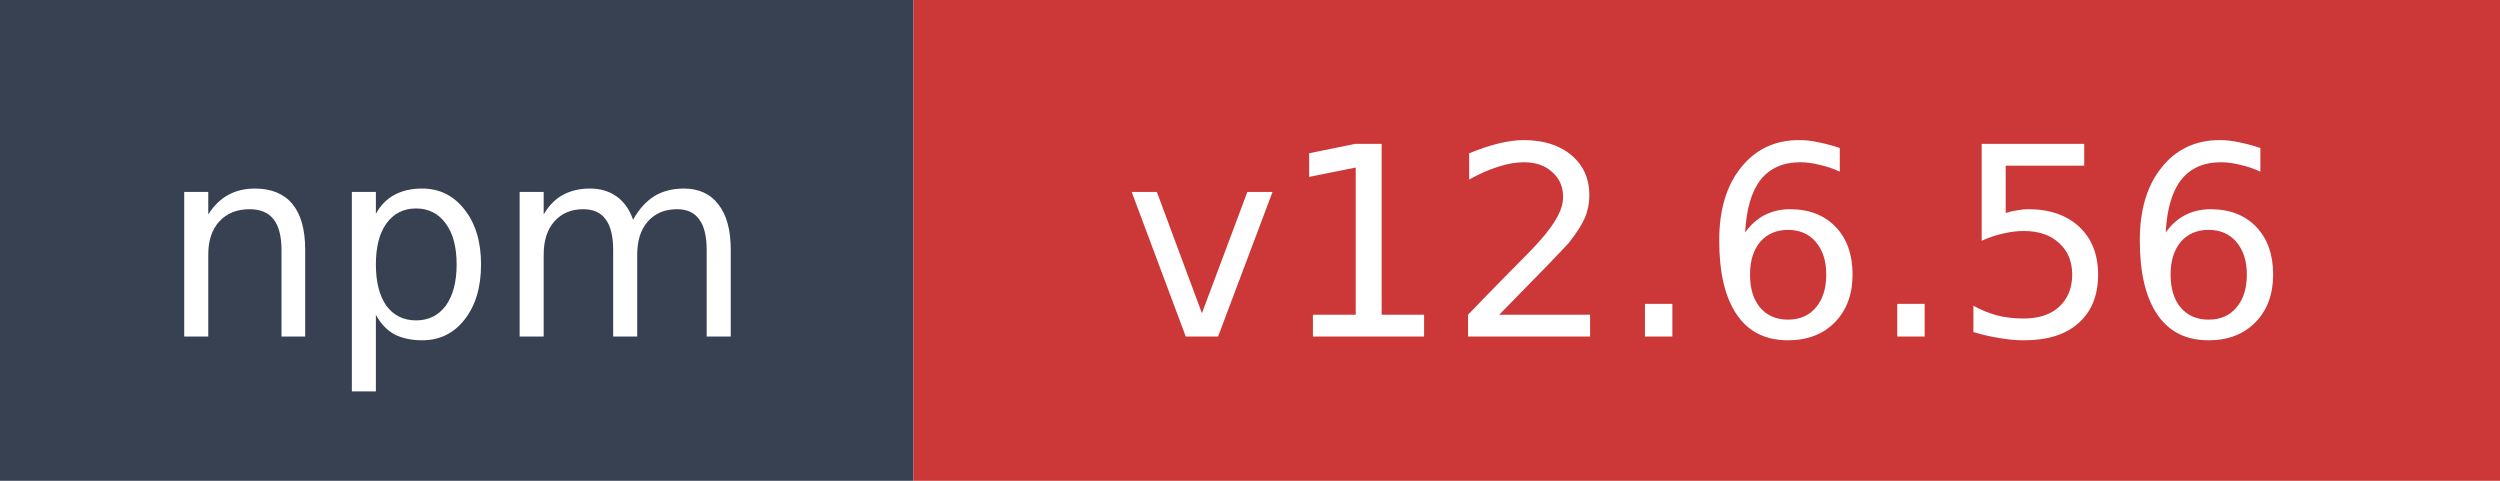
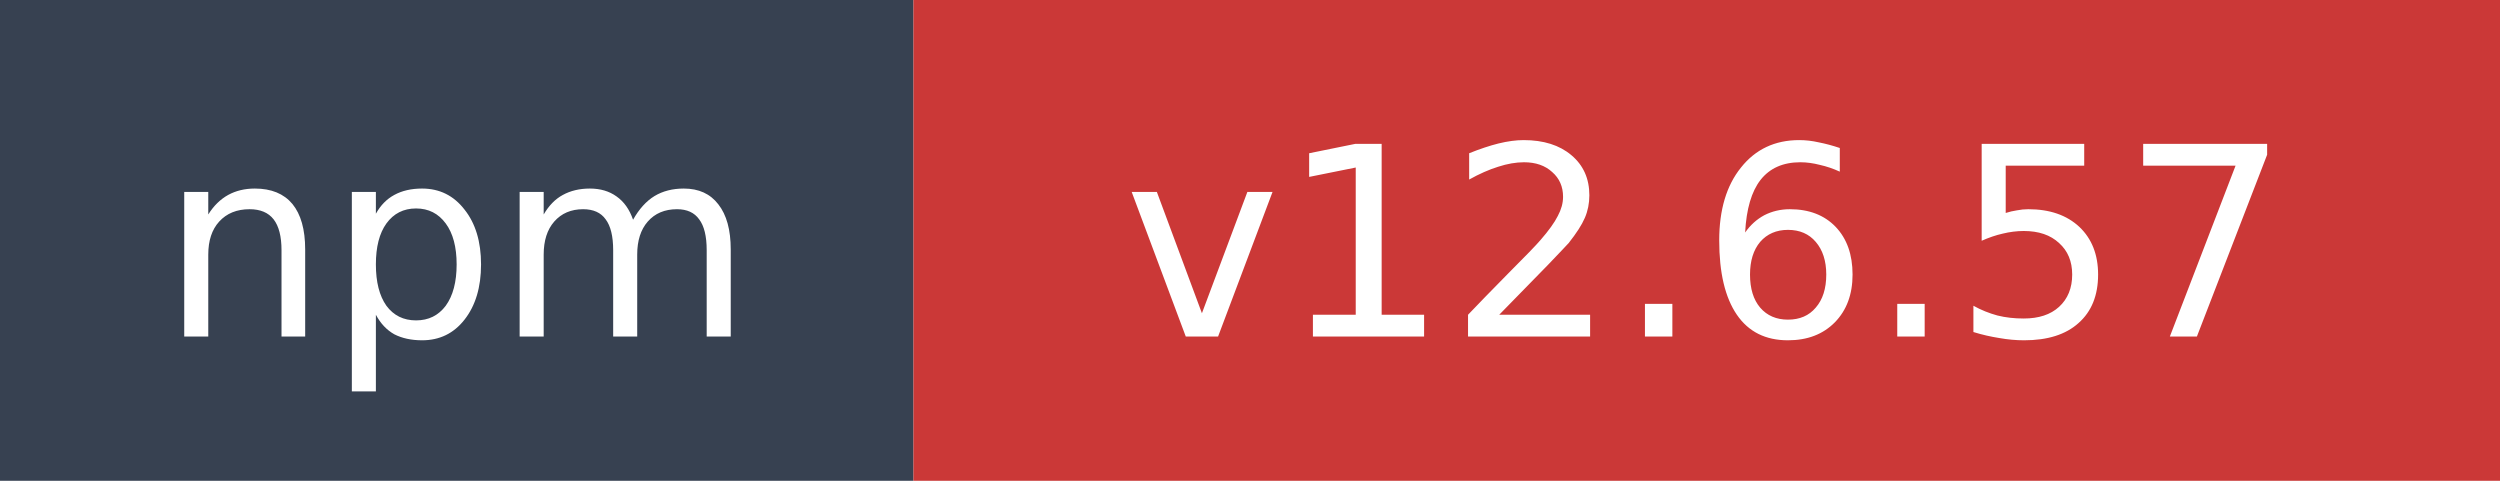
- <svg xmlns="http://www.w3.org/2000/svg" width="104" height="20" role="img" aria-label="npm: v12.6.56">
+ <svg xmlns="http://www.w3.org/2000/svg" width="104" height="20" role="img" aria-label="npm: v12.6.57">
  <rect width="38" height="20" fill="#374151" />
  <rect x="38" width="66" height="20" fill="#cb3837" />
  <text x="19" y="14" fill="#ffffff" font-family="Verdana,Geneva,DejaVu Sans,sans-serif" font-size="11" text-anchor="middle">npm</text>
-   <text x="71" y="14" fill="#ffffff" font-family="Verdana,Geneva,DejaVu Sans,sans-serif" font-size="11" text-anchor="middle">v12.6.56</text>
+   <text x="71" y="14" fill="#ffffff" font-family="Verdana,Geneva,DejaVu Sans,sans-serif" font-size="11" text-anchor="middle">v12.6.57</text>
</svg>
